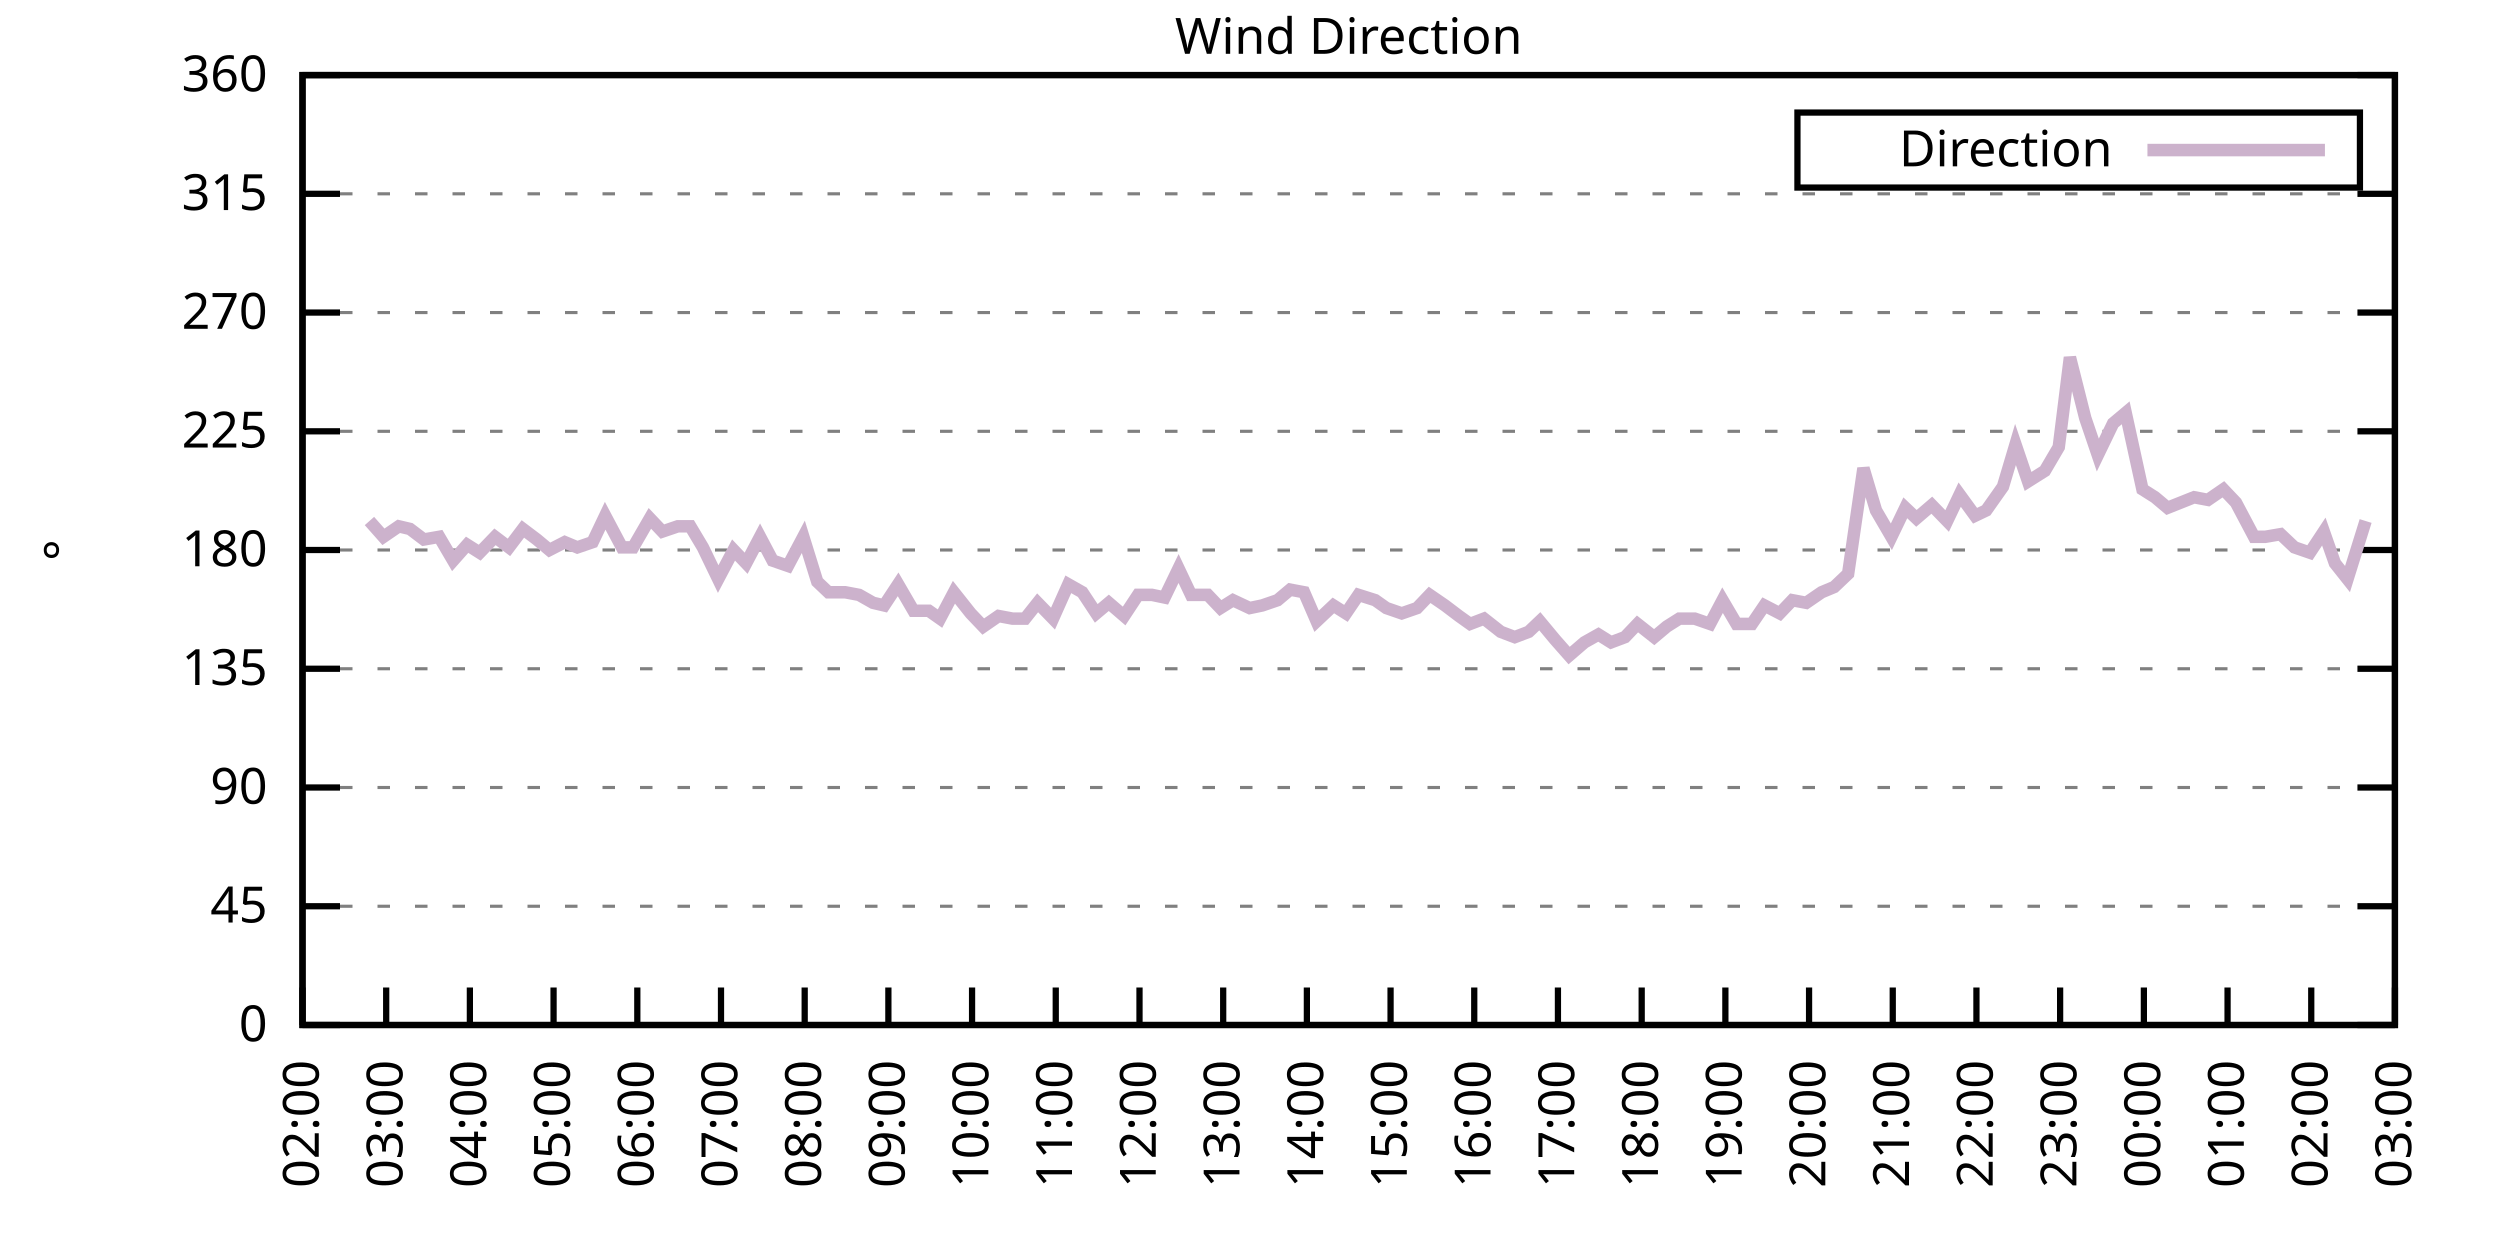
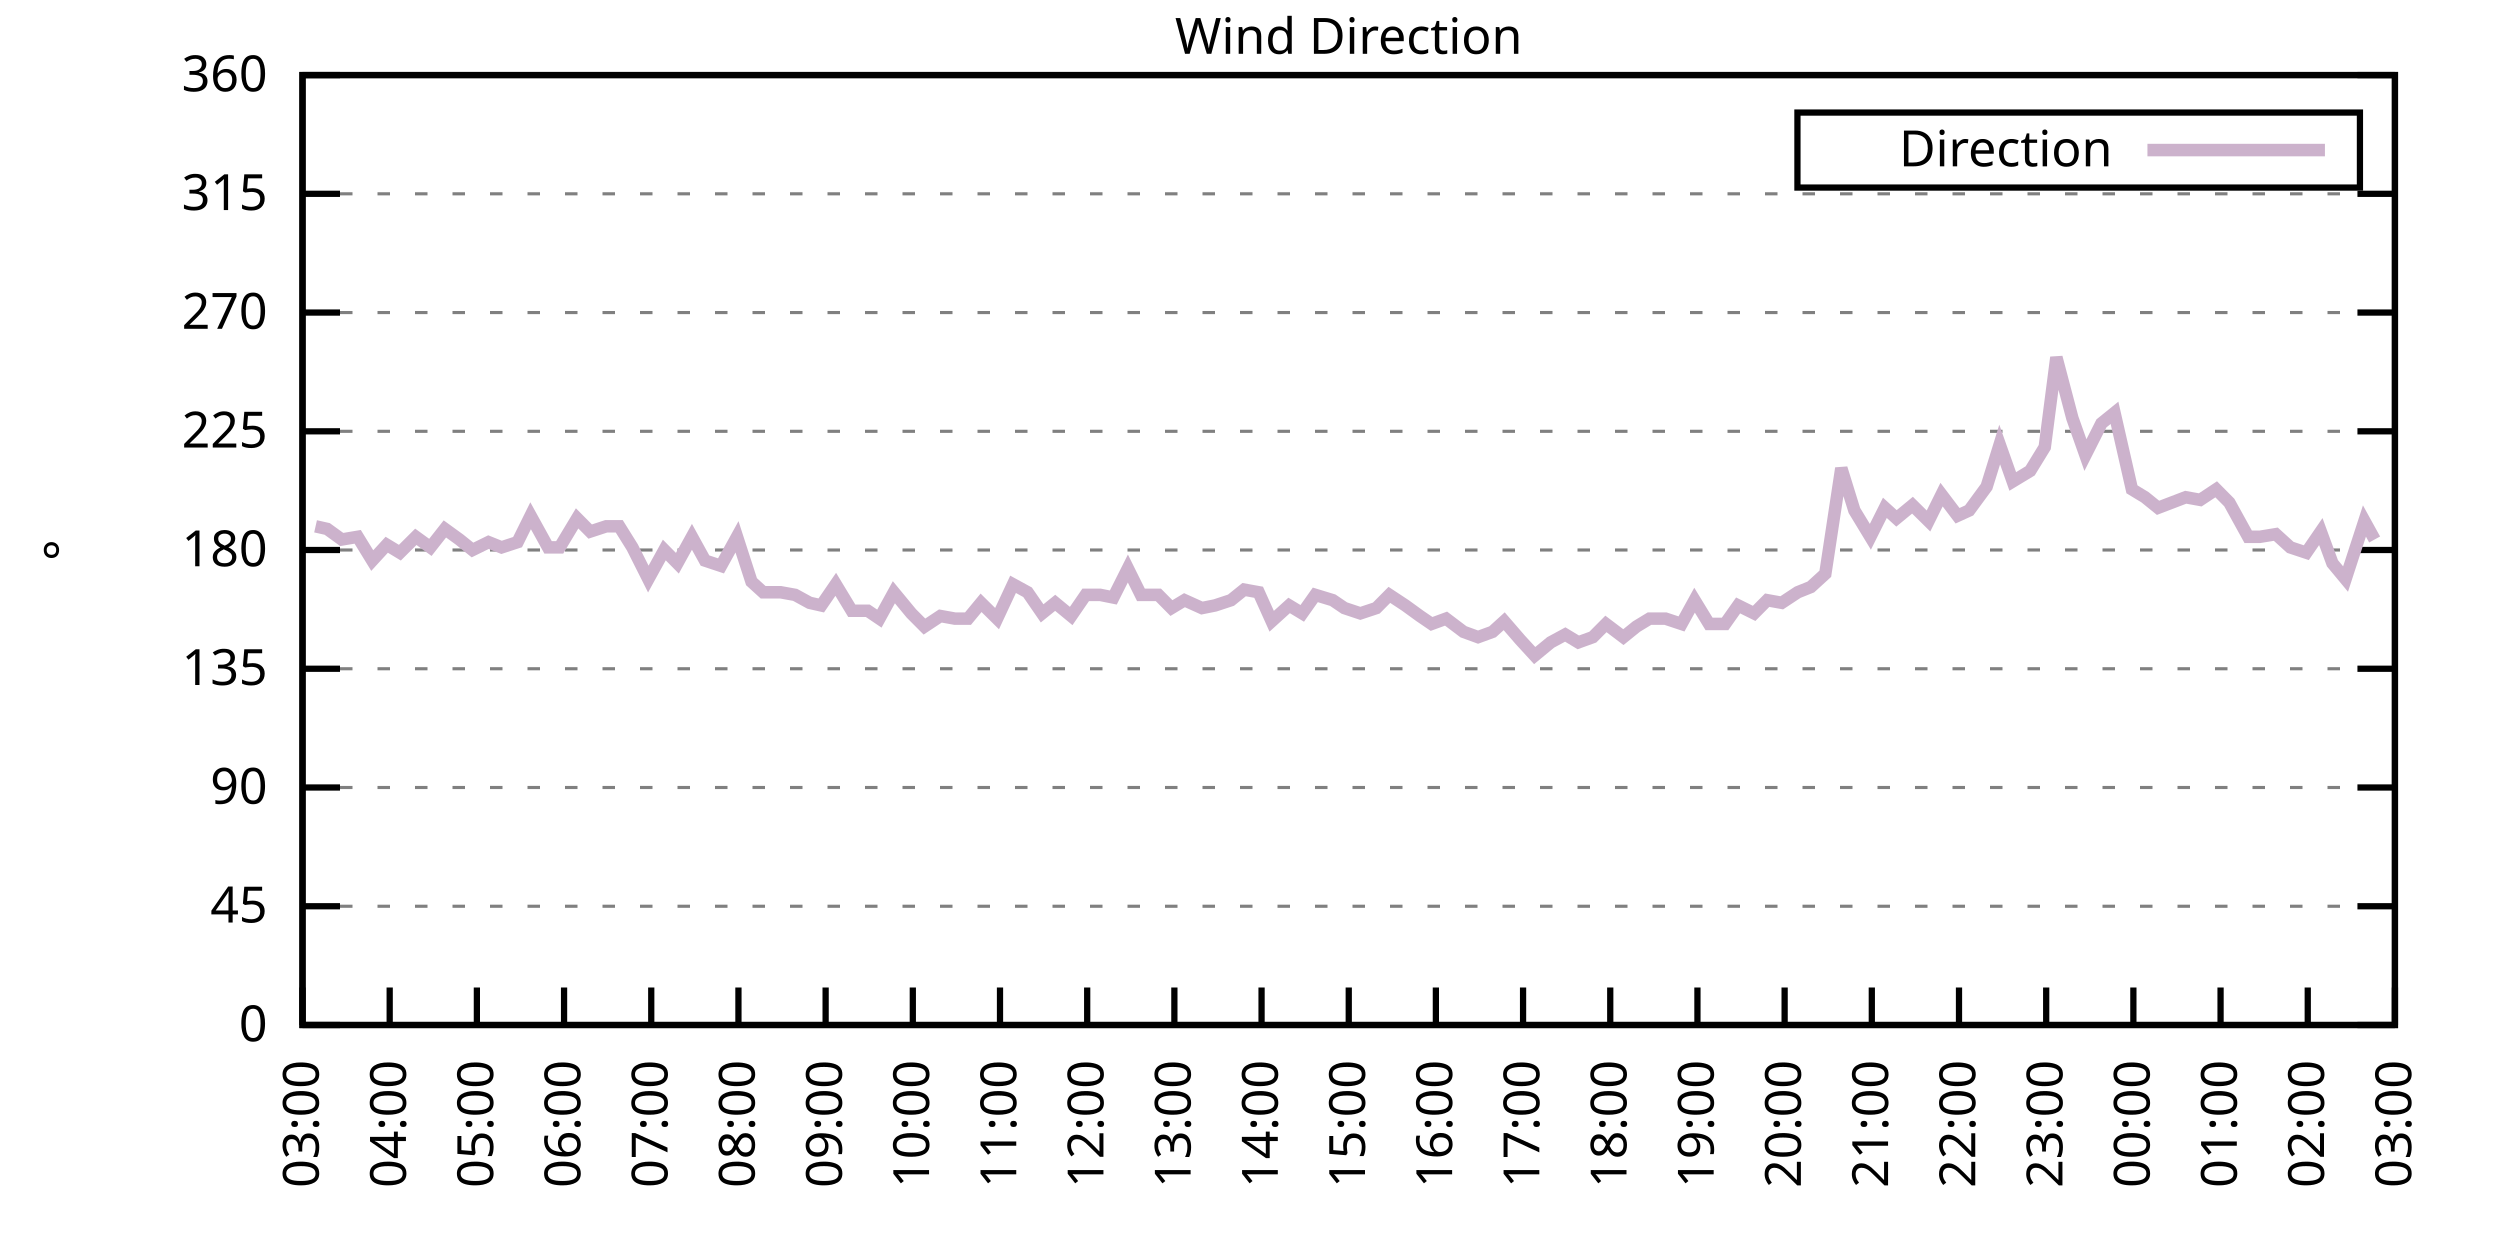
<svg xmlns="http://www.w3.org/2000/svg" xmlns:xlink="http://www.w3.org/1999/xlink" width="400" height="200" viewBox="0 0 400 200">
  <g id="gnuplot_canvas">
    <rect x="0" y="0" width="400" height="200" fill="none" />
    <defs>
      <circle id="gpDot" r="0.5" stroke-width="0.5" stroke="currentColor" />
      <path id="gpPt0" stroke-width="0.333" stroke="currentColor" d="M-1,0 h2 M0,-1 v2" />
      <path id="gpPt1" stroke-width="0.333" stroke="currentColor" d="M-1,-1 L1,1 M1,-1 L-1,1" />
      <path id="gpPt2" stroke-width="0.333" stroke="currentColor" d="M-1,0 L1,0 M0,-1 L0,1 M-1,-1 L1,1 M-1,1 L1,-1" />
      <rect id="gpPt3" stroke-width="0.333" stroke="currentColor" x="-1" y="-1" width="2" height="2" />
      <rect id="gpPt4" stroke-width="0.333" stroke="currentColor" fill="currentColor" x="-1" y="-1" width="2" height="2" />
      <circle id="gpPt5" stroke-width="0.333" stroke="currentColor" cx="0" cy="0" r="1" />
      <use xlink:href="#gpPt5" id="gpPt6" fill="currentColor" stroke="none" />
      <path id="gpPt7" stroke-width="0.333" stroke="currentColor" d="M0,-1.33 L-1.33,0.67 L1.33,0.67 z" />
      <use xlink:href="#gpPt7" id="gpPt8" fill="currentColor" stroke="none" />
      <use xlink:href="#gpPt7" id="gpPt9" stroke="currentColor" transform="rotate(180)" />
      <use xlink:href="#gpPt9" id="gpPt10" fill="currentColor" stroke="none" />
      <use xlink:href="#gpPt3" id="gpPt11" stroke="currentColor" transform="rotate(45)" />
      <use xlink:href="#gpPt11" id="gpPt12" fill="currentColor" stroke="none" />
      <path id="gpPt13" stroke-width="0.333" stroke="currentColor" d="M0,1.330 L1.265,0.411 L0.782,-1.067 L-0.782,-1.076 L-1.265,0.411 z" />
      <use xlink:href="#gpPt13" id="gpPt14" fill="currentColor" stroke="none" />
      <filter id="textbox" filterUnits="objectBoundingBox" x="0" y="0" height="1" width="1">
        <feFlood flood-color="white" flood-opacity="1" result="bgnd" />
        <feComposite in="SourceGraphic" in2="bgnd" operator="atop" />
      </filter>
      <filter id="greybox" filterUnits="objectBoundingBox" x="0" y="0" height="1" width="1">
        <feFlood flood-color="lightgrey" flood-opacity="1" result="grey" />
        <feComposite in="SourceGraphic" in2="grey" operator="atop" />
      </filter>
    </defs>
    <g fill="none" color="white" stroke="currentColor" stroke-width="1.00" stroke-linecap="butt" stroke-linejoin="miter">
</g>
    <g fill="none" color="black" stroke="currentColor" stroke-width="1.00" stroke-linecap="butt" stroke-linejoin="miter">
      <g stroke="none" shape-rendering="crispEdges">
        <polygon fill="rgb(255, 255, 255)" points="48.40,164.00 383.18,164.00 383.18,12.02 48.40,12.02 " />
      </g>
    </g>
    <g fill="none" color="black" stroke="currentColor" stroke-width="1.00" stroke-linecap="butt" stroke-linejoin="miter">
</g>
    <g fill="none" color="black" stroke="black" stroke-width="0.50" stroke-linecap="butt" stroke-linejoin="miter">
</g>
    <g fill="none" color="gray" stroke="currentColor" stroke-width="0.50" stroke-linecap="butt" stroke-linejoin="miter">
      <path stroke="gray" stroke-dasharray="2,4" class="gridline" d="M48.40,164.00 L383.19,164.00  " />
    </g>
    <g fill="none" color="gray" stroke="gray" stroke-width="1.00" stroke-linecap="butt" stroke-linejoin="miter">
</g>
    <g fill="none" color="black" stroke="currentColor" stroke-width="1.00" stroke-linecap="butt" stroke-linejoin="miter">
      <path stroke="black" d="M48.40,164.00 L54.40,164.00 M383.19,164.00 L377.19,164.00  " />
      <g transform="translate(42.80,166.60)" stroke="none" fill="black" font-family="Sans" font-size="8.00" text-anchor="end">
        <text>
          <tspan font-family="Sans"> 0</tspan>
        </text>
      </g>
    </g>
    <g fill="none" color="black" stroke="currentColor" stroke-width="1.00" stroke-linecap="butt" stroke-linejoin="miter">
</g>
    <g fill="none" color="black" stroke="black" stroke-width="0.50" stroke-linecap="butt" stroke-linejoin="miter">
</g>
    <g fill="none" color="gray" stroke="currentColor" stroke-width="0.50" stroke-linecap="butt" stroke-linejoin="miter">
      <path stroke="gray" stroke-dasharray="2,4" class="gridline" d="M48.40,145.00 L383.19,145.00  " />
    </g>
    <g fill="none" color="gray" stroke="gray" stroke-width="1.00" stroke-linecap="butt" stroke-linejoin="miter">
</g>
    <g fill="none" color="black" stroke="currentColor" stroke-width="1.00" stroke-linecap="butt" stroke-linejoin="miter">
      <path stroke="black" d="M48.40,145.00 L54.40,145.00 M383.19,145.00 L377.19,145.00  " />
      <g transform="translate(42.80,147.60)" stroke="none" fill="black" font-family="Sans" font-size="8.00" text-anchor="end">
        <text>
          <tspan font-family="Sans"> 45</tspan>
        </text>
      </g>
    </g>
    <g fill="none" color="black" stroke="currentColor" stroke-width="1.00" stroke-linecap="butt" stroke-linejoin="miter">
</g>
    <g fill="none" color="black" stroke="black" stroke-width="0.50" stroke-linecap="butt" stroke-linejoin="miter">
</g>
    <g fill="none" color="gray" stroke="currentColor" stroke-width="0.50" stroke-linecap="butt" stroke-linejoin="miter">
      <path stroke="gray" stroke-dasharray="2,4" class="gridline" d="M48.40,126.00 L383.19,126.00  " />
    </g>
    <g fill="none" color="gray" stroke="gray" stroke-width="1.00" stroke-linecap="butt" stroke-linejoin="miter">
</g>
    <g fill="none" color="black" stroke="currentColor" stroke-width="1.00" stroke-linecap="butt" stroke-linejoin="miter">
      <path stroke="black" d="M48.40,126.00 L54.40,126.00 M383.19,126.00 L377.19,126.00  " />
      <g transform="translate(42.80,128.60)" stroke="none" fill="black" font-family="Sans" font-size="8.00" text-anchor="end">
        <text>
          <tspan font-family="Sans"> 90</tspan>
        </text>
      </g>
    </g>
    <g fill="none" color="black" stroke="currentColor" stroke-width="1.00" stroke-linecap="butt" stroke-linejoin="miter">
</g>
    <g fill="none" color="black" stroke="black" stroke-width="0.50" stroke-linecap="butt" stroke-linejoin="miter">
</g>
    <g fill="none" color="gray" stroke="currentColor" stroke-width="0.50" stroke-linecap="butt" stroke-linejoin="miter">
      <path stroke="gray" stroke-dasharray="2,4" class="gridline" d="M48.40,107.00 L383.19,107.00  " />
    </g>
    <g fill="none" color="gray" stroke="gray" stroke-width="1.00" stroke-linecap="butt" stroke-linejoin="miter">
</g>
    <g fill="none" color="black" stroke="currentColor" stroke-width="1.00" stroke-linecap="butt" stroke-linejoin="miter">
      <path stroke="black" d="M48.40,107.00 L54.40,107.00 M383.19,107.00 L377.19,107.00  " />
      <g transform="translate(42.80,109.60)" stroke="none" fill="black" font-family="Sans" font-size="8.00" text-anchor="end">
        <text>
          <tspan font-family="Sans"> 135</tspan>
        </text>
      </g>
    </g>
    <g fill="none" color="black" stroke="currentColor" stroke-width="1.00" stroke-linecap="butt" stroke-linejoin="miter">
</g>
    <g fill="none" color="black" stroke="black" stroke-width="0.50" stroke-linecap="butt" stroke-linejoin="miter">
</g>
    <g fill="none" color="gray" stroke="currentColor" stroke-width="0.50" stroke-linecap="butt" stroke-linejoin="miter">
      <path stroke="gray" stroke-dasharray="2,4" class="gridline" d="M48.40,88.00 L383.19,88.00  " />
    </g>
    <g fill="none" color="gray" stroke="gray" stroke-width="1.00" stroke-linecap="butt" stroke-linejoin="miter">
</g>
    <g fill="none" color="black" stroke="currentColor" stroke-width="1.00" stroke-linecap="butt" stroke-linejoin="miter">
      <path stroke="black" d="M48.40,88.00 L54.40,88.00 M383.19,88.00 L377.19,88.00  " />
      <g transform="translate(42.80,90.60)" stroke="none" fill="black" font-family="Sans" font-size="8.00" text-anchor="end">
        <text>
          <tspan font-family="Sans"> 180</tspan>
        </text>
      </g>
    </g>
    <g fill="none" color="black" stroke="currentColor" stroke-width="1.00" stroke-linecap="butt" stroke-linejoin="miter">
</g>
    <g fill="none" color="black" stroke="black" stroke-width="0.50" stroke-linecap="butt" stroke-linejoin="miter">
</g>
    <g fill="none" color="gray" stroke="currentColor" stroke-width="0.50" stroke-linecap="butt" stroke-linejoin="miter">
      <path stroke="gray" stroke-dasharray="2,4" class="gridline" d="M48.40,69.01 L383.19,69.01  " />
    </g>
    <g fill="none" color="gray" stroke="gray" stroke-width="1.00" stroke-linecap="butt" stroke-linejoin="miter">
</g>
    <g fill="none" color="black" stroke="currentColor" stroke-width="1.00" stroke-linecap="butt" stroke-linejoin="miter">
      <path stroke="black" d="M48.40,69.01 L54.40,69.01 M383.19,69.01 L377.19,69.01  " />
      <g transform="translate(42.80,71.61)" stroke="none" fill="black" font-family="Sans" font-size="8.00" text-anchor="end">
        <text>
          <tspan font-family="Sans"> 225</tspan>
        </text>
      </g>
    </g>
    <g fill="none" color="black" stroke="currentColor" stroke-width="1.00" stroke-linecap="butt" stroke-linejoin="miter">
</g>
    <g fill="none" color="black" stroke="black" stroke-width="0.50" stroke-linecap="butt" stroke-linejoin="miter">
</g>
    <g fill="none" color="gray" stroke="currentColor" stroke-width="0.50" stroke-linecap="butt" stroke-linejoin="miter">
      <path stroke="gray" stroke-dasharray="2,4" class="gridline" d="M48.40,50.01 L383.19,50.01  " />
    </g>
    <g fill="none" color="gray" stroke="gray" stroke-width="1.00" stroke-linecap="butt" stroke-linejoin="miter">
</g>
    <g fill="none" color="black" stroke="currentColor" stroke-width="1.00" stroke-linecap="butt" stroke-linejoin="miter">
      <path stroke="black" d="M48.40,50.01 L54.40,50.01 M383.19,50.01 L377.19,50.01  " />
      <g transform="translate(42.80,52.61)" stroke="none" fill="black" font-family="Sans" font-size="8.00" text-anchor="end">
        <text>
          <tspan font-family="Sans"> 270</tspan>
        </text>
      </g>
    </g>
    <g fill="none" color="black" stroke="currentColor" stroke-width="1.00" stroke-linecap="butt" stroke-linejoin="miter">
</g>
    <g fill="none" color="black" stroke="black" stroke-width="0.50" stroke-linecap="butt" stroke-linejoin="miter">
</g>
    <g fill="none" color="gray" stroke="currentColor" stroke-width="0.50" stroke-linecap="butt" stroke-linejoin="miter">
      <path stroke="gray" stroke-dasharray="2,4" class="gridline" d="M48.40,31.01 L383.19,31.01  " />
    </g>
    <g fill="none" color="gray" stroke="gray" stroke-width="1.00" stroke-linecap="butt" stroke-linejoin="miter">
</g>
    <g fill="none" color="black" stroke="currentColor" stroke-width="1.00" stroke-linecap="butt" stroke-linejoin="miter">
      <path stroke="black" d="M48.40,31.01 L54.40,31.01 M383.19,31.01 L377.19,31.01  " />
      <g transform="translate(42.80,33.61)" stroke="none" fill="black" font-family="Sans" font-size="8.00" text-anchor="end">
        <text>
          <tspan font-family="Sans"> 315</tspan>
        </text>
      </g>
    </g>
    <g fill="none" color="black" stroke="currentColor" stroke-width="1.00" stroke-linecap="butt" stroke-linejoin="miter">
</g>
    <g fill="none" color="black" stroke="black" stroke-width="0.50" stroke-linecap="butt" stroke-linejoin="miter">
</g>
    <g fill="none" color="gray" stroke="currentColor" stroke-width="0.50" stroke-linecap="butt" stroke-linejoin="miter">
      <path stroke="gray" stroke-dasharray="2,4" class="gridline" d="M48.40,12.01 L383.19,12.01  " />
    </g>
    <g fill="none" color="gray" stroke="gray" stroke-width="1.00" stroke-linecap="butt" stroke-linejoin="miter">
</g>
    <g fill="none" color="black" stroke="currentColor" stroke-width="1.00" stroke-linecap="butt" stroke-linejoin="miter">
      <path stroke="black" d="M48.40,12.01 L54.40,12.01 M383.19,12.01 L377.19,12.01  " />
      <g transform="translate(42.80,14.61)" stroke="none" fill="black" font-family="Sans" font-size="8.00" text-anchor="end">
        <text>
          <tspan font-family="Sans"> 360</tspan>
        </text>
      </g>
    </g>
    <g fill="none" color="black" stroke="currentColor" stroke-width="1.00" stroke-linecap="butt" stroke-linejoin="miter">
      <path stroke="black" d="M48.40,164.00 L48.40,158.00  " />
      <g transform="translate(51.00,169.60) rotate(270.00)" stroke="none" fill="black" font-family="Sans" font-size="8.00" text-anchor="end">
        <text>
-           <tspan font-family="Sans">02:00</tspan>
-         </text>
-       </g>
-     </g>
-     <g fill="none" color="black" stroke="currentColor" stroke-width="1.00" stroke-linecap="butt" stroke-linejoin="miter">
-       <path stroke="black" d="M61.79,164.00 L61.79,158.00  " />
-       <g transform="translate(64.39,169.60) rotate(270.00)" stroke="none" fill="black" font-family="Sans" font-size="8.00" text-anchor="end">
-         <text>
          <tspan font-family="Sans">03:00</tspan>
        </text>
      </g>
    </g>
    <g fill="none" color="black" stroke="currentColor" stroke-width="1.00" stroke-linecap="butt" stroke-linejoin="miter">
-       <path stroke="black" d="M75.18,164.00 L75.18,158.00  " />
-       <g transform="translate(77.78,169.60) rotate(270.00)" stroke="none" fill="black" font-family="Sans" font-size="8.00" text-anchor="end">
+       <path stroke="black" d="M62.35,164.00 L62.35,158.00  " />
+       <g transform="translate(64.95,169.60) rotate(270.00)" stroke="none" fill="black" font-family="Sans" font-size="8.00" text-anchor="end">
        <text>
          <tspan font-family="Sans">04:00</tspan>
        </text>
      </g>
    </g>
    <g fill="none" color="black" stroke="currentColor" stroke-width="1.00" stroke-linecap="butt" stroke-linejoin="miter">
-       <path stroke="black" d="M88.57,164.00 L88.57,158.00  " />
-       <g transform="translate(91.17,169.60) rotate(270.00)" stroke="none" fill="black" font-family="Sans" font-size="8.00" text-anchor="end">
+       <path stroke="black" d="M76.30,164.00 L76.30,158.00  " />
+       <g transform="translate(78.90,169.60) rotate(270.00)" stroke="none" fill="black" font-family="Sans" font-size="8.00" text-anchor="end">
        <text>
          <tspan font-family="Sans">05:00</tspan>
        </text>
      </g>
    </g>
    <g fill="none" color="black" stroke="currentColor" stroke-width="1.00" stroke-linecap="butt" stroke-linejoin="miter">
-       <path stroke="black" d="M101.97,164.00 L101.97,158.00  " />
-       <g transform="translate(104.57,169.60) rotate(270.00)" stroke="none" fill="black" font-family="Sans" font-size="8.00" text-anchor="end">
+       <path stroke="black" d="M90.25,164.00 L90.25,158.00  " />
+       <g transform="translate(92.85,169.60) rotate(270.00)" stroke="none" fill="black" font-family="Sans" font-size="8.00" text-anchor="end">
        <text>
          <tspan font-family="Sans">06:00</tspan>
        </text>
      </g>
    </g>
    <g fill="none" color="black" stroke="currentColor" stroke-width="1.00" stroke-linecap="butt" stroke-linejoin="miter">
-       <path stroke="black" d="M115.36,164.00 L115.36,158.00  " />
-       <g transform="translate(117.96,169.60) rotate(270.00)" stroke="none" fill="black" font-family="Sans" font-size="8.00" text-anchor="end">
+       <path stroke="black" d="M104.20,164.00 L104.20,158.00  " />
+       <g transform="translate(106.80,169.60) rotate(270.00)" stroke="none" fill="black" font-family="Sans" font-size="8.00" text-anchor="end">
        <text>
          <tspan font-family="Sans">07:00</tspan>
        </text>
      </g>
    </g>
    <g fill="none" color="black" stroke="currentColor" stroke-width="1.00" stroke-linecap="butt" stroke-linejoin="miter">
-       <path stroke="black" d="M128.75,164.00 L128.75,158.00  " />
-       <g transform="translate(131.35,169.60) rotate(270.00)" stroke="none" fill="black" font-family="Sans" font-size="8.00" text-anchor="end">
+       <path stroke="black" d="M118.15,164.00 L118.15,158.00  " />
+       <g transform="translate(120.75,169.60) rotate(270.00)" stroke="none" fill="black" font-family="Sans" font-size="8.00" text-anchor="end">
        <text>
          <tspan font-family="Sans">08:00</tspan>
        </text>
      </g>
    </g>
    <g fill="none" color="black" stroke="currentColor" stroke-width="1.00" stroke-linecap="butt" stroke-linejoin="miter">
-       <path stroke="black" d="M142.14,164.00 L142.14,158.00  " />
-       <g transform="translate(144.74,169.60) rotate(270.00)" stroke="none" fill="black" font-family="Sans" font-size="8.00" text-anchor="end">
+       <path stroke="black" d="M132.10,164.00 L132.10,158.00  " />
+       <g transform="translate(134.70,169.60) rotate(270.00)" stroke="none" fill="black" font-family="Sans" font-size="8.00" text-anchor="end">
        <text>
          <tspan font-family="Sans">09:00</tspan>
        </text>
      </g>
    </g>
    <g fill="none" color="black" stroke="currentColor" stroke-width="1.00" stroke-linecap="butt" stroke-linejoin="miter">
-       <path stroke="black" d="M155.53,164.00 L155.53,158.00  " />
-       <g transform="translate(158.13,169.60) rotate(270.00)" stroke="none" fill="black" font-family="Sans" font-size="8.00" text-anchor="end">
+       <path stroke="black" d="M146.05,164.00 L146.05,158.00  " />
+       <g transform="translate(148.65,169.60) rotate(270.00)" stroke="none" fill="black" font-family="Sans" font-size="8.00" text-anchor="end">
        <text>
          <tspan font-family="Sans">10:00</tspan>
        </text>
      </g>
    </g>
    <g fill="none" color="black" stroke="currentColor" stroke-width="1.00" stroke-linecap="butt" stroke-linejoin="miter">
-       <path stroke="black" d="M168.92,164.00 L168.92,158.00  " />
-       <g transform="translate(171.52,169.60) rotate(270.00)" stroke="none" fill="black" font-family="Sans" font-size="8.00" text-anchor="end">
+       <path stroke="black" d="M160.00,164.00 L160.00,158.00  " />
+       <g transform="translate(162.60,169.60) rotate(270.00)" stroke="none" fill="black" font-family="Sans" font-size="8.00" text-anchor="end">
        <text>
          <tspan font-family="Sans">11:00</tspan>
        </text>
      </g>
    </g>
    <g fill="none" color="black" stroke="currentColor" stroke-width="1.00" stroke-linecap="butt" stroke-linejoin="miter">
-       <path stroke="black" d="M182.32,164.00 L182.32,158.00  " />
-       <g transform="translate(184.92,169.60) rotate(270.00)" stroke="none" fill="black" font-family="Sans" font-size="8.00" text-anchor="end">
+       <path stroke="black" d="M173.95,164.00 L173.95,158.00  " />
+       <g transform="translate(176.55,169.60) rotate(270.00)" stroke="none" fill="black" font-family="Sans" font-size="8.00" text-anchor="end">
        <text>
          <tspan font-family="Sans">12:00</tspan>
        </text>
      </g>
    </g>
    <g fill="none" color="black" stroke="currentColor" stroke-width="1.00" stroke-linecap="butt" stroke-linejoin="miter">
-       <path stroke="black" d="M195.71,164.00 L195.71,158.00  " />
-       <g transform="translate(198.31,169.60) rotate(270.00)" stroke="none" fill="black" font-family="Sans" font-size="8.00" text-anchor="end">
+       <path stroke="black" d="M187.90,164.00 L187.90,158.00  " />
+       <g transform="translate(190.50,169.60) rotate(270.00)" stroke="none" fill="black" font-family="Sans" font-size="8.00" text-anchor="end">
        <text>
          <tspan font-family="Sans">13:00</tspan>
        </text>
      </g>
    </g>
    <g fill="none" color="black" stroke="currentColor" stroke-width="1.00" stroke-linecap="butt" stroke-linejoin="miter">
-       <path stroke="black" d="M209.10,164.00 L209.10,158.00  " />
-       <g transform="translate(211.70,169.60) rotate(270.00)" stroke="none" fill="black" font-family="Sans" font-size="8.00" text-anchor="end">
+       <path stroke="black" d="M201.85,164.00 L201.85,158.00  " />
+       <g transform="translate(204.45,169.60) rotate(270.00)" stroke="none" fill="black" font-family="Sans" font-size="8.00" text-anchor="end">
        <text>
          <tspan font-family="Sans">14:00</tspan>
        </text>
      </g>
    </g>
    <g fill="none" color="black" stroke="currentColor" stroke-width="1.00" stroke-linecap="butt" stroke-linejoin="miter">
-       <path stroke="black" d="M222.49,164.00 L222.49,158.00  " />
-       <g transform="translate(225.09,169.60) rotate(270.00)" stroke="none" fill="black" font-family="Sans" font-size="8.00" text-anchor="end">
+       <path stroke="black" d="M215.80,164.00 L215.80,158.00  " />
+       <g transform="translate(218.40,169.60) rotate(270.00)" stroke="none" fill="black" font-family="Sans" font-size="8.00" text-anchor="end">
        <text>
          <tspan font-family="Sans">15:00</tspan>
        </text>
      </g>
    </g>
    <g fill="none" color="black" stroke="currentColor" stroke-width="1.00" stroke-linecap="butt" stroke-linejoin="miter">
-       <path stroke="black" d="M235.88,164.00 L235.88,158.00  " />
-       <g transform="translate(238.48,169.60) rotate(270.00)" stroke="none" fill="black" font-family="Sans" font-size="8.00" text-anchor="end">
+       <path stroke="black" d="M229.74,164.00 L229.74,158.00  " />
+       <g transform="translate(232.34,169.60) rotate(270.00)" stroke="none" fill="black" font-family="Sans" font-size="8.00" text-anchor="end">
        <text>
          <tspan font-family="Sans">16:00</tspan>
        </text>
      </g>
    </g>
    <g fill="none" color="black" stroke="currentColor" stroke-width="1.00" stroke-linecap="butt" stroke-linejoin="miter">
-       <path stroke="black" d="M249.27,164.00 L249.27,158.00  " />
-       <g transform="translate(251.87,169.60) rotate(270.00)" stroke="none" fill="black" font-family="Sans" font-size="8.00" text-anchor="end">
+       <path stroke="black" d="M243.69,164.00 L243.69,158.00  " />
+       <g transform="translate(246.29,169.60) rotate(270.00)" stroke="none" fill="black" font-family="Sans" font-size="8.00" text-anchor="end">
        <text>
          <tspan font-family="Sans">17:00</tspan>
        </text>
      </g>
    </g>
    <g fill="none" color="black" stroke="currentColor" stroke-width="1.00" stroke-linecap="butt" stroke-linejoin="miter">
-       <path stroke="black" d="M262.67,164.00 L262.67,158.00  " />
-       <g transform="translate(265.27,169.60) rotate(270.00)" stroke="none" fill="black" font-family="Sans" font-size="8.00" text-anchor="end">
+       <path stroke="black" d="M257.64,164.00 L257.64,158.00  " />
+       <g transform="translate(260.24,169.60) rotate(270.00)" stroke="none" fill="black" font-family="Sans" font-size="8.00" text-anchor="end">
        <text>
          <tspan font-family="Sans">18:00</tspan>
        </text>
      </g>
    </g>
    <g fill="none" color="black" stroke="currentColor" stroke-width="1.00" stroke-linecap="butt" stroke-linejoin="miter">
-       <path stroke="black" d="M276.06,164.00 L276.06,158.00  " />
-       <g transform="translate(278.66,169.60) rotate(270.00)" stroke="none" fill="black" font-family="Sans" font-size="8.00" text-anchor="end">
+       <path stroke="black" d="M271.59,164.00 L271.59,158.00  " />
+       <g transform="translate(274.19,169.60) rotate(270.00)" stroke="none" fill="black" font-family="Sans" font-size="8.00" text-anchor="end">
        <text>
          <tspan font-family="Sans">19:00</tspan>
        </text>
      </g>
    </g>
    <g fill="none" color="black" stroke="currentColor" stroke-width="1.00" stroke-linecap="butt" stroke-linejoin="miter">
-       <path stroke="black" d="M289.45,164.00 L289.45,158.00  " />
-       <g transform="translate(292.05,169.60) rotate(270.00)" stroke="none" fill="black" font-family="Sans" font-size="8.00" text-anchor="end">
+       <path stroke="black" d="M285.54,164.00 L285.54,158.00  " />
+       <g transform="translate(288.14,169.60) rotate(270.00)" stroke="none" fill="black" font-family="Sans" font-size="8.00" text-anchor="end">
        <text>
          <tspan font-family="Sans">20:00</tspan>
        </text>
      </g>
    </g>
    <g fill="none" color="black" stroke="currentColor" stroke-width="1.00" stroke-linecap="butt" stroke-linejoin="miter">
-       <path stroke="black" d="M302.84,164.00 L302.84,158.00  " />
-       <g transform="translate(305.44,169.60) rotate(270.00)" stroke="none" fill="black" font-family="Sans" font-size="8.00" text-anchor="end">
+       <path stroke="black" d="M299.49,164.00 L299.49,158.00  " />
+       <g transform="translate(302.09,169.60) rotate(270.00)" stroke="none" fill="black" font-family="Sans" font-size="8.00" text-anchor="end">
        <text>
          <tspan font-family="Sans">21:00</tspan>
        </text>
      </g>
    </g>
    <g fill="none" color="black" stroke="currentColor" stroke-width="1.00" stroke-linecap="butt" stroke-linejoin="miter">
-       <path stroke="black" d="M316.23,164.00 L316.23,158.00  " />
-       <g transform="translate(318.83,169.60) rotate(270.00)" stroke="none" fill="black" font-family="Sans" font-size="8.00" text-anchor="end">
+       <path stroke="black" d="M313.44,164.00 L313.44,158.00  " />
+       <g transform="translate(316.04,169.60) rotate(270.00)" stroke="none" fill="black" font-family="Sans" font-size="8.00" text-anchor="end">
        <text>
          <tspan font-family="Sans">22:00</tspan>
        </text>
      </g>
    </g>
    <g fill="none" color="black" stroke="currentColor" stroke-width="1.00" stroke-linecap="butt" stroke-linejoin="miter">
-       <path stroke="black" d="M329.62,164.00 L329.62,158.00  " />
-       <g transform="translate(332.22,169.60) rotate(270.00)" stroke="none" fill="black" font-family="Sans" font-size="8.00" text-anchor="end">
+       <path stroke="black" d="M327.39,164.00 L327.39,158.00  " />
+       <g transform="translate(329.99,169.60) rotate(270.00)" stroke="none" fill="black" font-family="Sans" font-size="8.00" text-anchor="end">
        <text>
          <tspan font-family="Sans">23:00</tspan>
        </text>
      </g>
    </g>
    <g fill="none" color="black" stroke="currentColor" stroke-width="1.00" stroke-linecap="butt" stroke-linejoin="miter">
-       <path stroke="black" d="M343.02,164.00 L343.02,158.00  " />
-       <g transform="translate(345.62,169.60) rotate(270.00)" stroke="none" fill="black" font-family="Sans" font-size="8.00" text-anchor="end">
+       <path stroke="black" d="M341.34,164.00 L341.34,158.00  " />
+       <g transform="translate(343.94,169.60) rotate(270.00)" stroke="none" fill="black" font-family="Sans" font-size="8.00" text-anchor="end">
        <text>
          <tspan font-family="Sans">00:00</tspan>
        </text>
      </g>
    </g>
    <g fill="none" color="black" stroke="currentColor" stroke-width="1.00" stroke-linecap="butt" stroke-linejoin="miter">
-       <path stroke="black" d="M356.41,164.00 L356.41,158.00  " />
-       <g transform="translate(359.01,169.60) rotate(270.00)" stroke="none" fill="black" font-family="Sans" font-size="8.00" text-anchor="end">
+       <path stroke="black" d="M355.29,164.00 L355.29,158.00  " />
+       <g transform="translate(357.89,169.60) rotate(270.00)" stroke="none" fill="black" font-family="Sans" font-size="8.00" text-anchor="end">
        <text>
          <tspan font-family="Sans">01:00</tspan>
        </text>
      </g>
    </g>
    <g fill="none" color="black" stroke="currentColor" stroke-width="1.00" stroke-linecap="butt" stroke-linejoin="miter">
-       <path stroke="black" d="M369.80,164.00 L369.80,158.00  " />
-       <g transform="translate(372.40,169.60) rotate(270.00)" stroke="none" fill="black" font-family="Sans" font-size="8.00" text-anchor="end">
+       <path stroke="black" d="M369.24,164.00 L369.24,158.00  " />
+       <g transform="translate(371.84,169.60) rotate(270.00)" stroke="none" fill="black" font-family="Sans" font-size="8.00" text-anchor="end">
        <text>
          <tspan font-family="Sans">02:00</tspan>
        </text>
      </g>
    </g>
    <g fill="none" color="black" stroke="currentColor" stroke-width="1.00" stroke-linecap="butt" stroke-linejoin="miter">
      <path stroke="black" d="M383.19,164.00 L383.19,158.00  " />
      <g transform="translate(385.79,169.60) rotate(270.00)" stroke="none" fill="black" font-family="Sans" font-size="8.00" text-anchor="end">
        <text>
          <tspan font-family="Sans">03:00</tspan>
        </text>
      </g>
    </g>
    <g fill="none" color="black" stroke="currentColor" stroke-width="1.00" stroke-linecap="butt" stroke-linejoin="miter">
</g>
    <g fill="none" color="black" stroke="currentColor" stroke-width="1.00" stroke-linecap="butt" stroke-linejoin="miter">
      <path stroke="black" d="M48.40,12.01 L48.40,164.00 L383.19,164.00 L383.19,12.01 L48.40,12.01 Z  " />
    </g>
    <g fill="none" color="black" stroke="currentColor" stroke-width="1.00" stroke-linecap="butt" stroke-linejoin="miter">
</g>
    <g fill="none" color="black" stroke="currentColor" stroke-width="1.00" stroke-linecap="butt" stroke-linejoin="miter">
      <path stroke="black" d="M287.59,30.01 L287.59,18.01 L377.59,18.01 L377.59,30.01 L287.59,30.01 Z  " />
    </g>
    <g id="Wind_direction_plot_1">
      <g fill="none" color="white" stroke="black" stroke-width="2.00" stroke-linecap="butt" stroke-linejoin="miter">
</g>
      <g fill="none" color="black" stroke="currentColor" stroke-width="2.00" stroke-linecap="butt" stroke-linejoin="miter">
        <g transform="translate(337.99,26.61)" stroke="none" fill="black" font-family="Sans" font-size="8.00" text-anchor="end">
          <text>
            <tspan font-family="Sans">Direction</tspan>
          </text>
        </g>
      </g>
      <g fill="none" color="black" stroke="currentColor" stroke-width="2.00" stroke-linecap="butt" stroke-linejoin="miter">
-         <path stroke="rgb(204, 178, 204)" d="M343.59,24.01 L371.99,24.01 M59.11,83.36 L61.35,85.89 L63.80,84.21 L65.59,84.63 L67.82,86.32 L70.27,85.89   L72.50,89.69 L74.74,87.16 L76.75,88.43 L79.20,85.89 L81.43,87.58 L83.66,84.63 L85.90,86.32 L87.91,88.00   L90.36,86.74 L92.37,87.58 L94.82,86.74 L96.83,82.52 L99.51,87.58 L101.30,87.58 L103.98,82.94 L105.98,85.05   L108.44,84.21 L110.45,84.21 L112.46,87.58 L114.91,92.65 L117.37,88.00 L119.38,90.12 L121.61,85.89 L123.62,89.69   L126.07,90.54 L128.53,85.89 L130.76,93.07 L132.54,94.76 L135.22,94.76 L137.45,95.18 L139.69,96.45 L141.47,96.87   L143.70,93.49 L146.16,97.72 L148.61,97.72 L150.40,98.98 L152.63,94.76 L155.31,98.14 L157.32,100.25 L159.77,98.56   L162.01,98.98 L164.01,98.98 L166.02,96.45 L168.48,98.98 L170.93,93.49 L173.17,94.76 L175.40,98.14 L177.41,96.45   L179.86,98.56 L182.09,95.18 L184.32,95.18 L186.33,95.60 L188.57,90.96 L190.57,95.18 L193.25,95.18 L195.26,97.29   L197.27,96.03 L199.95,97.29 L201.96,96.87 L204.41,96.03 L206.42,94.34 L208.65,94.76 L210.66,99.40 L213.34,96.87   L215.35,98.14 L217.36,95.18 L220.04,96.03 L221.82,97.29 L224.28,98.14 L226.73,97.29 L228.74,95.18 L231.20,96.87   L233.43,98.56 L235.21,99.83 L237.44,98.98 L240.12,101.09 L242.36,101.94 L244.59,101.09 L246.37,99.40 L248.83,102.36   L251.06,104.89 L253.51,102.78 L255.75,101.52 L257.76,102.78 L259.99,101.94 L262.00,99.83 L264.67,101.94 L266.68,100.25   L268.69,98.98 L271.15,98.98 L273.60,99.83 L275.61,96.03 L277.84,99.83 L280.30,99.83 L282.31,96.87 L284.76,98.14   L286.77,96.03 L289.00,96.45 L291.46,94.76 L293.47,93.92 L295.70,91.80 L298.15,74.92 L300.16,81.67 L302.62,85.89   L304.85,81.25 L306.63,82.94 L309.09,80.83 L311.54,83.36 L313.55,79.14 L316.01,82.52 L317.79,81.67 L320.47,77.87   L322.48,71.12 L324.49,77.03 L327.17,75.34 L329.40,71.54 L331.19,57.18 L333.64,66.90 L335.65,72.81 L338.10,67.74   L340.11,66.05 L342.79,78.29 L344.80,79.56 L346.81,81.25 L351.05,79.56 L353.28,79.98 L355.74,78.29 L357.75,80.41   L360.65,85.89 L362.43,85.89 L364.89,85.47 L367.12,87.58 L369.58,88.43 L371.81,85.05 L373.59,90.12 L375.60,92.65   L378.50,83.36  " />
+         <path stroke="rgb(204, 178, 204)" d="M343.59,24.01 L371.99,24.01 M50.49,84.21 L52.35,84.63 L54.68,86.32 L57.23,85.89 L59.56,89.69 L61.88,87.16   L63.98,88.43 L66.53,85.89 L68.86,87.58 L71.18,84.63 L73.51,86.32 L75.60,88.00 L78.16,86.74 L80.25,87.58   L82.81,86.74 L84.90,82.52 L87.69,87.58 L89.55,87.58 L92.34,82.94 L94.43,85.05 L96.99,84.21 L99.08,84.21   L101.18,87.58 L103.73,92.65 L106.29,88.00 L108.38,90.12 L110.71,85.89 L112.80,89.69 L115.36,90.54 L117.92,85.89   L120.24,93.07 L122.10,94.76 L124.89,94.76 L127.22,95.18 L129.54,96.45 L131.40,96.87 L133.72,93.49 L136.28,97.72   L138.84,97.72 L140.70,98.98 L143.02,94.76 L145.81,98.14 L147.91,100.25 L150.46,98.56 L152.79,98.98 L154.88,98.98   L156.97,96.45 L159.53,98.98 L162.09,93.49 L164.41,94.76 L166.74,98.14 L168.83,96.45 L171.39,98.56 L173.71,95.18   L176.04,95.18 L178.13,95.60 L180.46,90.96 L182.55,95.18 L185.34,95.18 L187.43,97.29 L189.52,96.03 L192.31,97.29   L194.41,96.87 L196.96,96.03 L199.06,94.34 L201.38,94.76 L203.47,99.40 L206.26,96.87 L208.36,98.14 L210.45,95.18   L213.24,96.03 L215.10,97.29 L217.65,98.14 L220.21,97.29 L222.30,95.18 L224.86,96.87 L227.19,98.56 L229.05,99.83   L231.37,98.98 L234.16,101.09 L236.49,101.94 L238.81,101.09 L240.67,99.40 L243.23,102.36 L245.55,104.89 L248.11,102.78   L250.44,101.52 L252.53,102.78 L254.85,101.94 L256.95,99.83 L259.74,101.94 L261.83,100.25 L263.92,98.98 L266.48,98.98   L269.04,99.83 L271.13,96.03 L273.45,99.83 L276.01,99.83 L278.10,96.87 L280.66,98.14 L282.75,96.03 L285.08,96.45   L287.64,94.76 L289.73,93.92 L292.05,91.80 L294.61,74.92 L296.70,81.67 L299.26,85.89 L301.58,81.25 L303.44,82.94   L306.00,80.83 L308.56,83.36 L310.65,79.14 L313.21,82.52 L315.07,81.67 L317.86,77.87 L319.95,71.12 L322.04,77.03   L324.83,75.34 L327.16,71.54 L329.02,57.18 L331.58,66.90 L333.67,72.81 L336.23,67.74 L338.32,66.05 L341.11,78.29   L343.20,79.56 L345.29,81.25 L349.71,79.56 L352.04,79.98 L354.59,78.29 L356.69,80.41 L359.71,85.89 L361.57,85.89   L364.13,85.47 L366.45,87.58 L369.01,88.43 L371.33,85.05 L373.19,90.12 L375.29,92.65 L378.31,83.36 L379.94,86.32    " />
      </g>
    </g>
    <g fill="none" color="black" stroke="currentColor" stroke-width="2.00" stroke-linecap="butt" stroke-linejoin="miter">
</g>
    <g fill="none" color="black" stroke="black" stroke-width="1.00" stroke-linecap="butt" stroke-linejoin="miter">
</g>
    <g fill="none" color="black" stroke="currentColor" stroke-width="1.00" stroke-linecap="butt" stroke-linejoin="miter">
      <path stroke="black" d="M48.40,12.01 L48.40,164.00 L383.19,164.00 L383.19,12.01 L48.40,12.01 Z  " />
      <g transform="translate(12.80,88.01) rotate(270.00)" stroke="none" fill="black" font-family="Sans" font-size="8.00" text-anchor="middle">
        <text>
          <tspan font-family="Sans">°</tspan>
        </text>
      </g>
    </g>
    <g fill="none" color="black" stroke="currentColor" stroke-width="1.00" stroke-linecap="butt" stroke-linejoin="miter">
</g>
    <g fill="none" color="black" stroke="currentColor" stroke-width="1.00" stroke-linecap="butt" stroke-linejoin="miter">
      <g transform="translate(215.79,8.61)" stroke="none" fill="black" font-family="Sans" font-size="8.00" text-anchor="middle">
        <text>
          <tspan font-family="Sans">Wind Direction</tspan>
        </text>
      </g>
    </g>
    <g fill="none" color="black" stroke="currentColor" stroke-width="1.00" stroke-linecap="butt" stroke-linejoin="miter">
</g>
  </g>
</svg>
